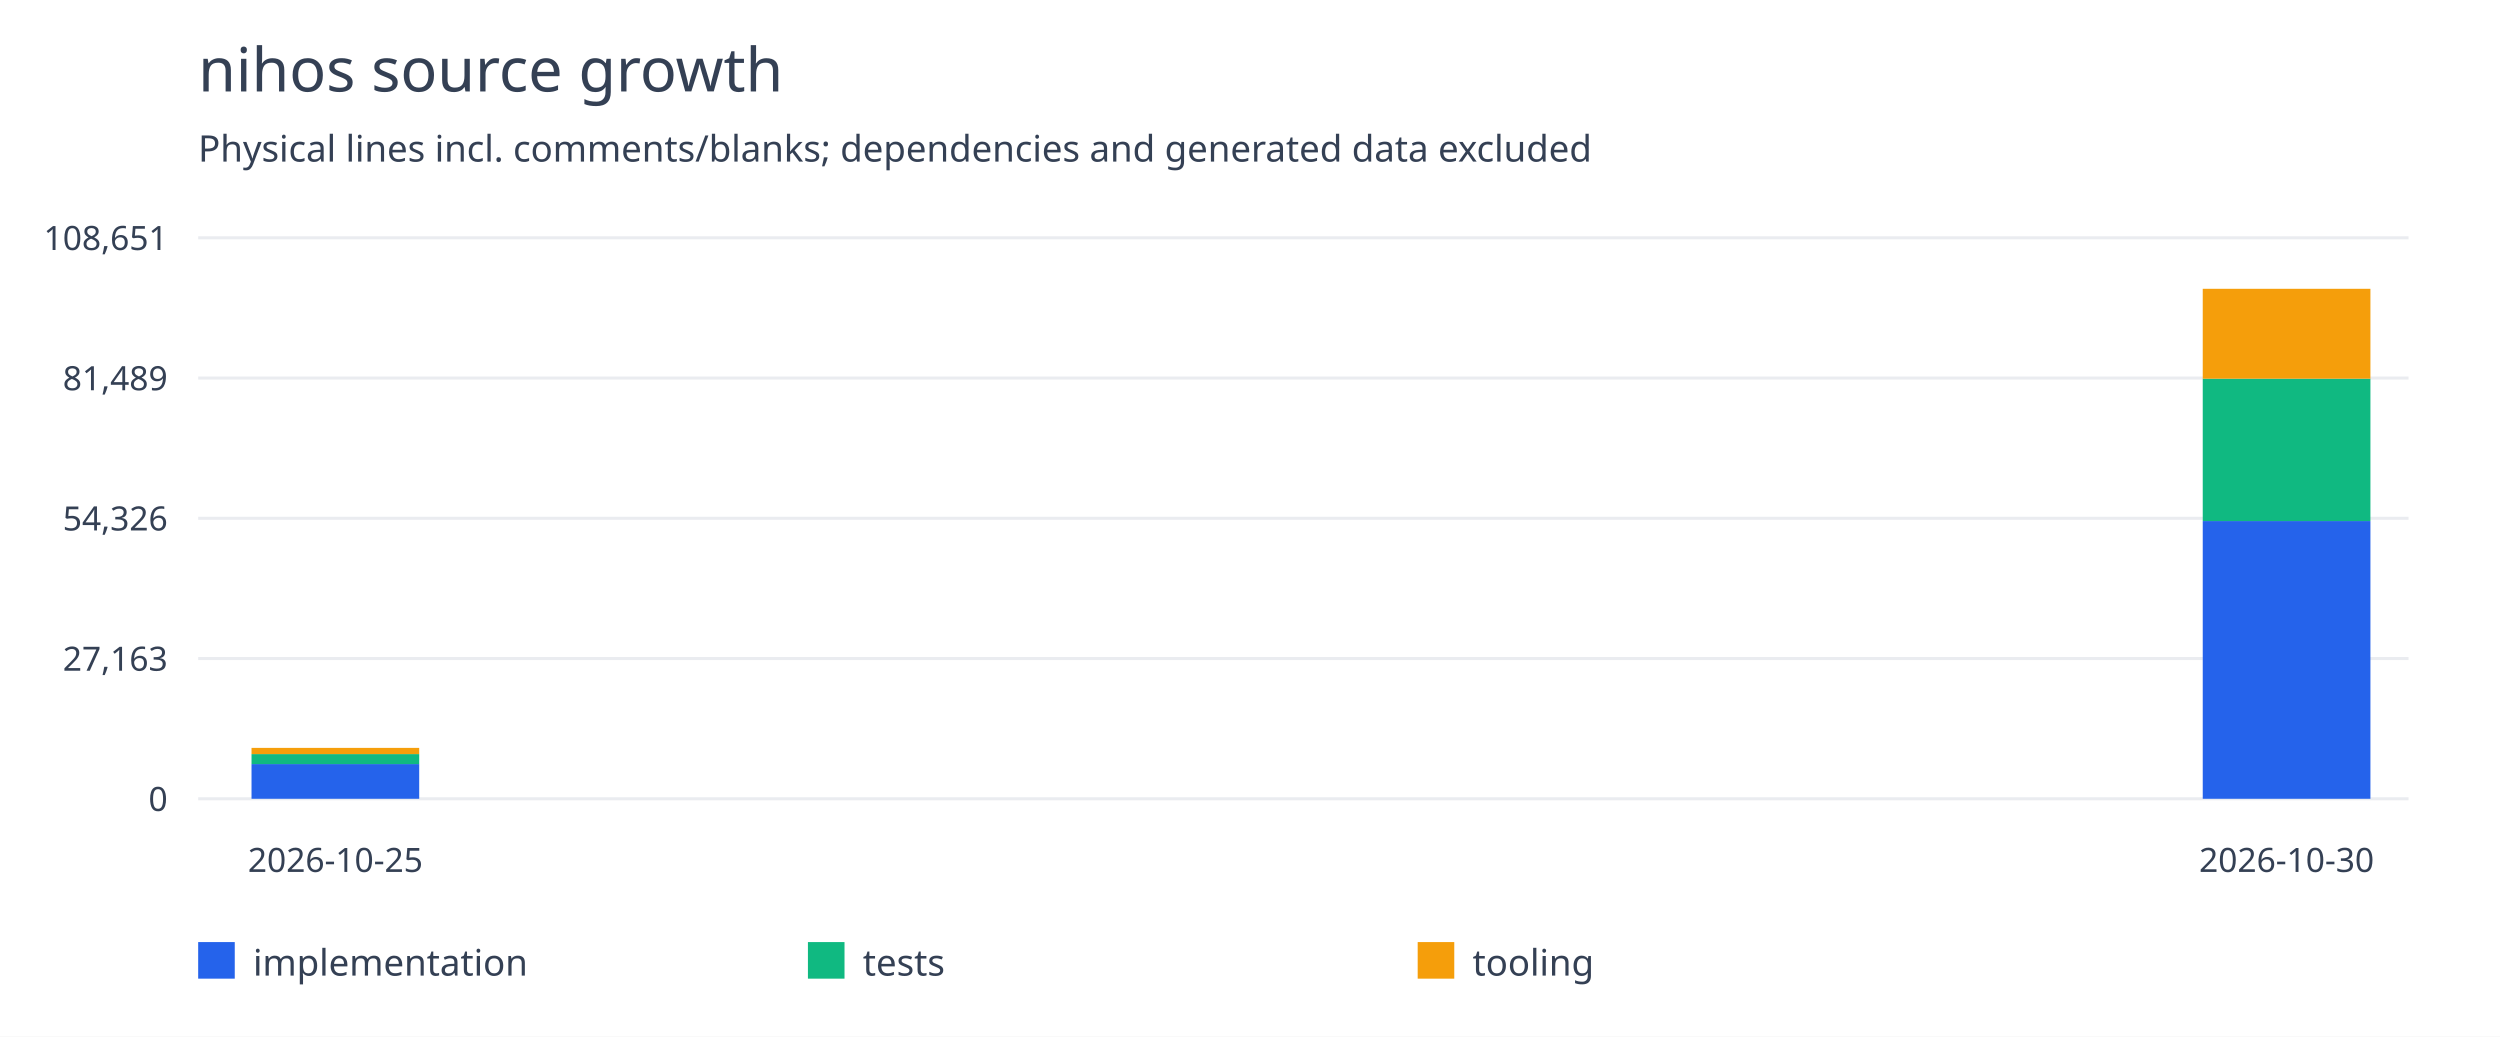
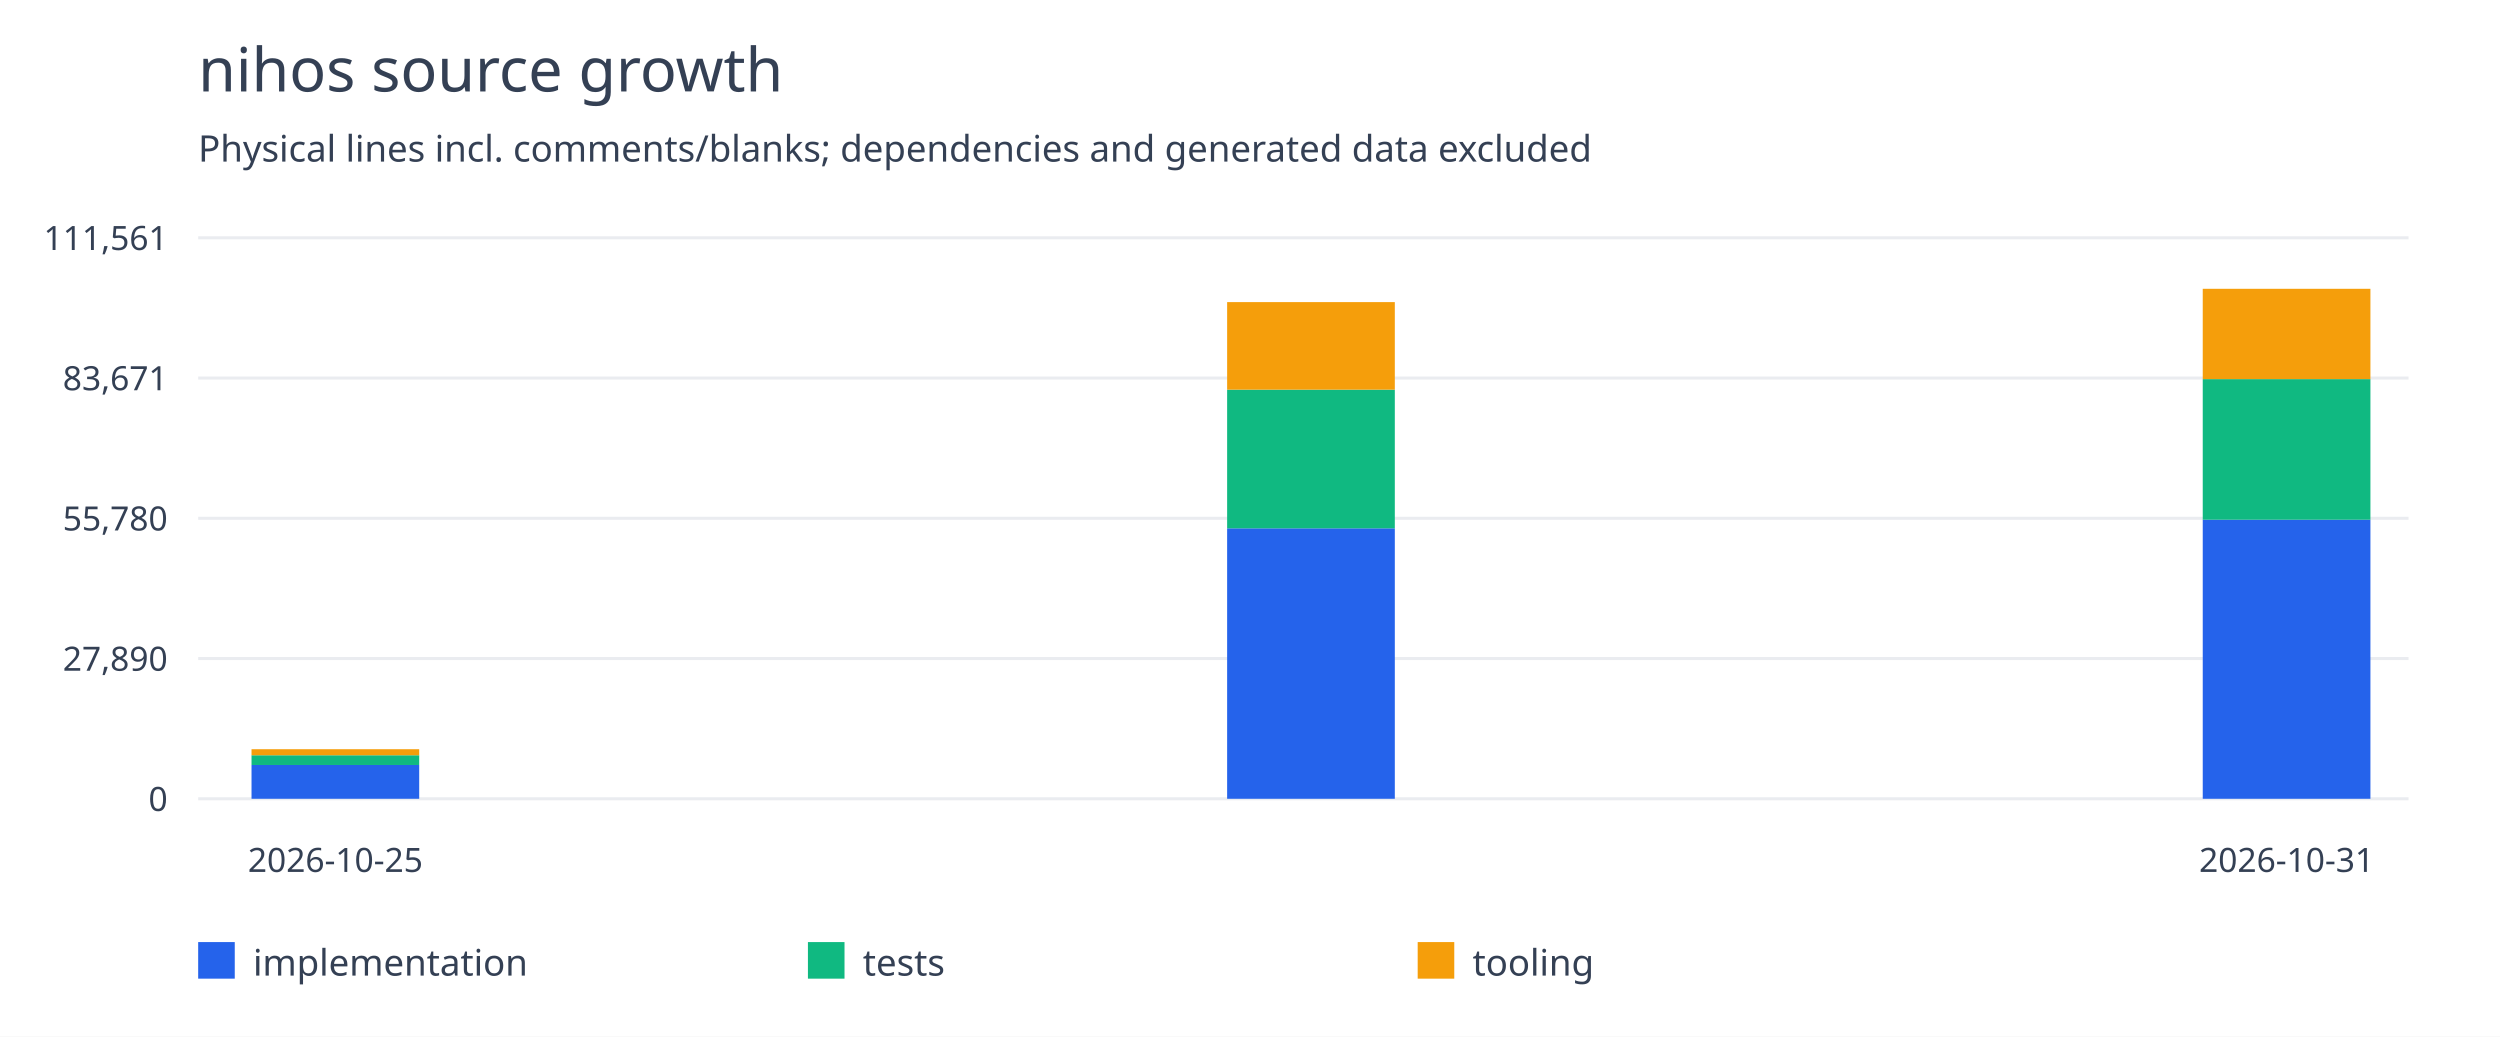
<svg xmlns="http://www.w3.org/2000/svg" width="820" height="340" viewBox="0 0 820 340">
  <rect width="100%" height="100%" fill="white" />
  <g font-family="system-ui,sans-serif" fill="#344054">
    <text x="65" y="30" font-size="20">nihos source growth</text>
    <text x="65" y="53" font-size="12">Physical lines incl. comments/blanks; dependencies and generated data excluded</text>
    <path d="M65 262.0H790" stroke="#eaecf0" />
    <text x="55" y="266.0" text-anchor="end" font-size="11">0</text>
    <path d="M65 216.0H790" stroke="#eaecf0" />
-     <text x="55" y="220.0" text-anchor="end" font-size="11">27,163</text>
+     <text x="55" y="220.0" text-anchor="end" font-size="11">27,890</text>
    <path d="M65 170.0H790" stroke="#eaecf0" />
-     <text x="55" y="174.0" text-anchor="end" font-size="11">54,326</text>
+     <text x="55" y="174.0" text-anchor="end" font-size="11">55,780</text>
    <path d="M65 124.0H790" stroke="#eaecf0" />
-     <text x="55" y="128.0" text-anchor="end" font-size="11">81,489</text>
+     <text x="55" y="128.0" text-anchor="end" font-size="11">83,671</text>
    <path d="M65 78.0H790" stroke="#eaecf0" />
-     <text x="55" y="82.0" text-anchor="end" font-size="11">108,651</text>
-     <rect x="82.5" y="250.618" width="55" height="11.382" fill="#2563eb" />
-     <rect x="82.5" y="247.343" width="55" height="3.275" fill="#10b981" />
-     <rect x="82.5" y="245.306" width="55" height="2.037" fill="#f59e0b" />
+     <text x="55" y="82.0" text-anchor="end" font-size="11">111,561</text>
+     <rect x="82.5" y="250.915" width="55" height="11.085" fill="#2563eb" />
+     <rect x="82.5" y="247.725" width="55" height="3.19" fill="#10b981" />
+     <rect x="82.5" y="245.741" width="55" height="1.984" fill="#f59e0b" />
    <text x="110.0" y="286" text-anchor="middle" font-size="11">2026-10-25</text>
-     <rect x="722.5" y="170.909" width="55" height="91.091" fill="#2563eb" />
-     <rect x="722.5" y="124.213" width="55" height="46.696" fill="#10b981" />
-     <rect x="722.5" y="94.727" width="55" height="29.485" fill="#f59e0b" />
-     <text x="750.0" y="286" text-anchor="middle" font-size="11">2026-10-30</text>
+     <rect x="402.5" y="173.285" width="55" height="88.715" fill="#2563eb" />
+     <rect x="402.5" y="127.806" width="55" height="45.478" fill="#10b981" />
+     <rect x="402.5" y="99.09" width="55" height="28.716" fill="#f59e0b" />
+     <rect x="722.5" y="170.464" width="55" height="91.536" fill="#2563eb" />
+     <rect x="722.5" y="124.352" width="55" height="46.112" fill="#10b981" />
+     <rect x="722.5" y="94.727" width="55" height="29.625" fill="#f59e0b" />
+     <text x="750.0" y="286" text-anchor="middle" font-size="11">2026-10-31</text>
    <rect x="65" y="309" width="12" height="12" fill="#2563eb" />
    <text x="83" y="320" font-size="12">implementation</text>
    <rect x="265" y="309" width="12" height="12" fill="#10b981" />
    <text x="283" y="320" font-size="12">tests</text>
    <rect x="465" y="309" width="12" height="12" fill="#f59e0b" />
    <text x="483" y="320" font-size="12">tooling</text>
  </g>
</svg>
